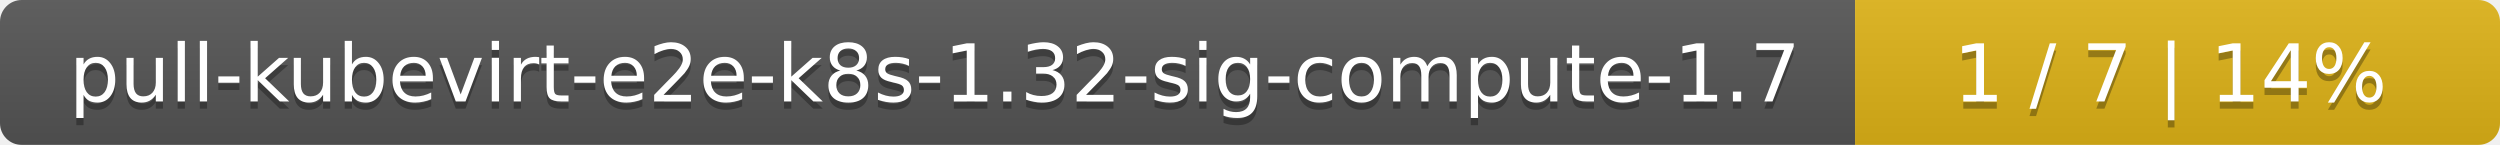
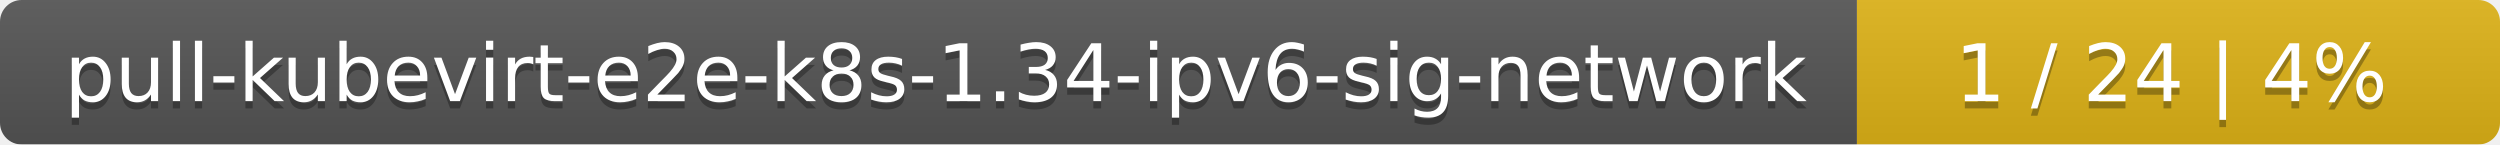
- <svg xmlns="http://www.w3.org/2000/svg" width="345" height="20">
+ <svg xmlns="http://www.w3.org/2000/svg" width="346" height="20">
  <linearGradient id="smooth" x2="0" y2="100%">
    <stop offset="0" stop-color="#bbb" stop-opacity=".1" />
    <stop offset="1" stop-opacity=".1" />
  </linearGradient>
  <mask id="round">
-     <rect width="345" height="20" rx="3" fill="#fff" />
+     <rect width="346" height="20" rx="3" fill="#fff" />
  </mask>
  <g mask="url(#round)">
-     <rect width="256" height="20" fill="#555" />
-     <rect x="256" width="89" height="20" fill="#dfb317" />
-     <rect width="345" height="20" fill="url(#smooth)" />
+     <rect width="257" height="20" fill="#555" />
+     <rect x="257" width="89" height="20" fill="#dfb317" />
+     <rect width="346" height="20" fill="url(#smooth)" />
  </g>
  <g fill="#fff" text-anchor="middle" font-family="DejaVu Sans,Verdana,Geneva,sans-serif" font-size="11">
-     <text x="129" y="15" fill="#010101" fill-opacity=".3">pull-kubevirt-e2e-k8s-1.32-sig-compute-1.7</text>
-     <text x="129" y="14">pull-kubevirt-e2e-k8s-1.32-sig-compute-1.7</text>
-     <text x="299.5" y="15" fill="#010101" fill-opacity=".3">1 / 7    |    14%</text>
-     <text x="299.5" y="14">1 / 7    |    14%</text>
+     <text x="129.5" y="15" fill="#010101" fill-opacity=".3">pull-kubevirt-e2e-k8s-1.34-ipv6-sig-network</text>
+     <text x="129.5" y="14">pull-kubevirt-e2e-k8s-1.34-ipv6-sig-network</text>
+     <text x="300.5" y="15" fill="#010101" fill-opacity=".3">1 / 24    |    4%</text>
+     <text x="300.5" y="14">1 / 24    |    4%</text>
  </g>
</svg>
